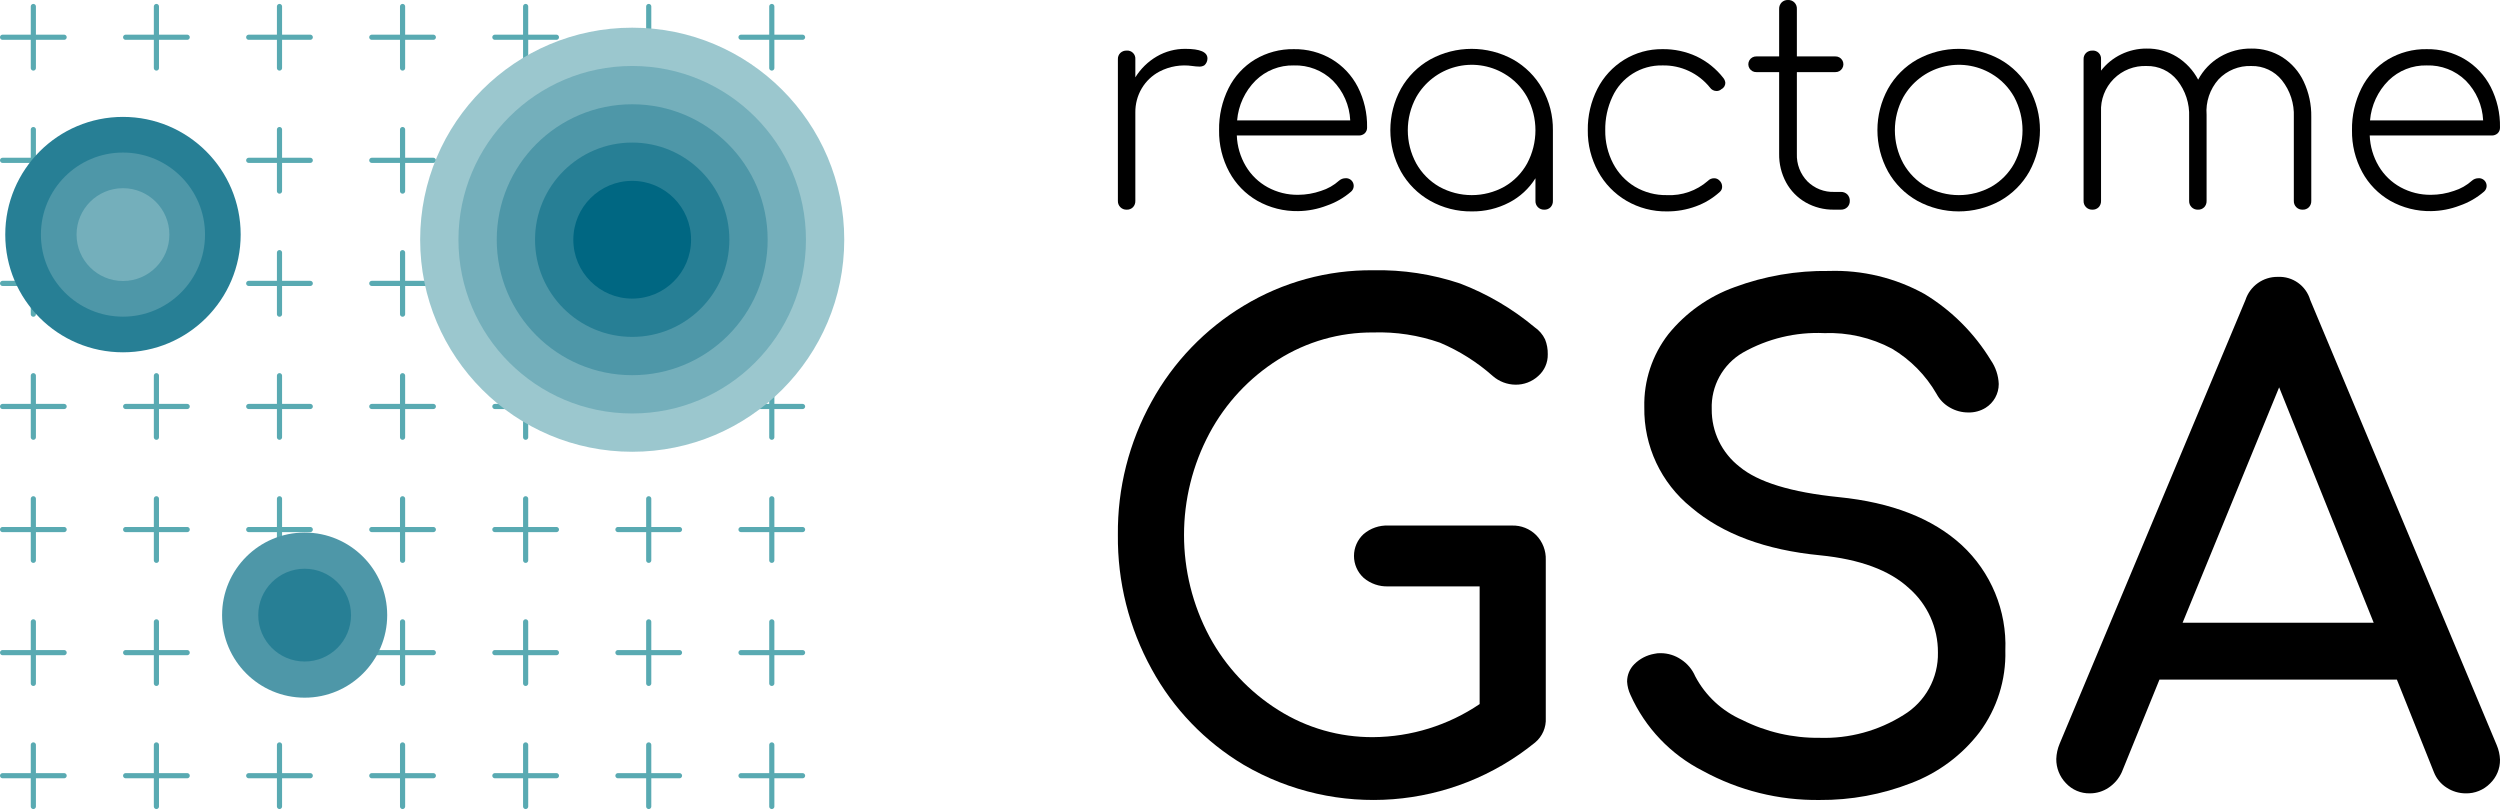
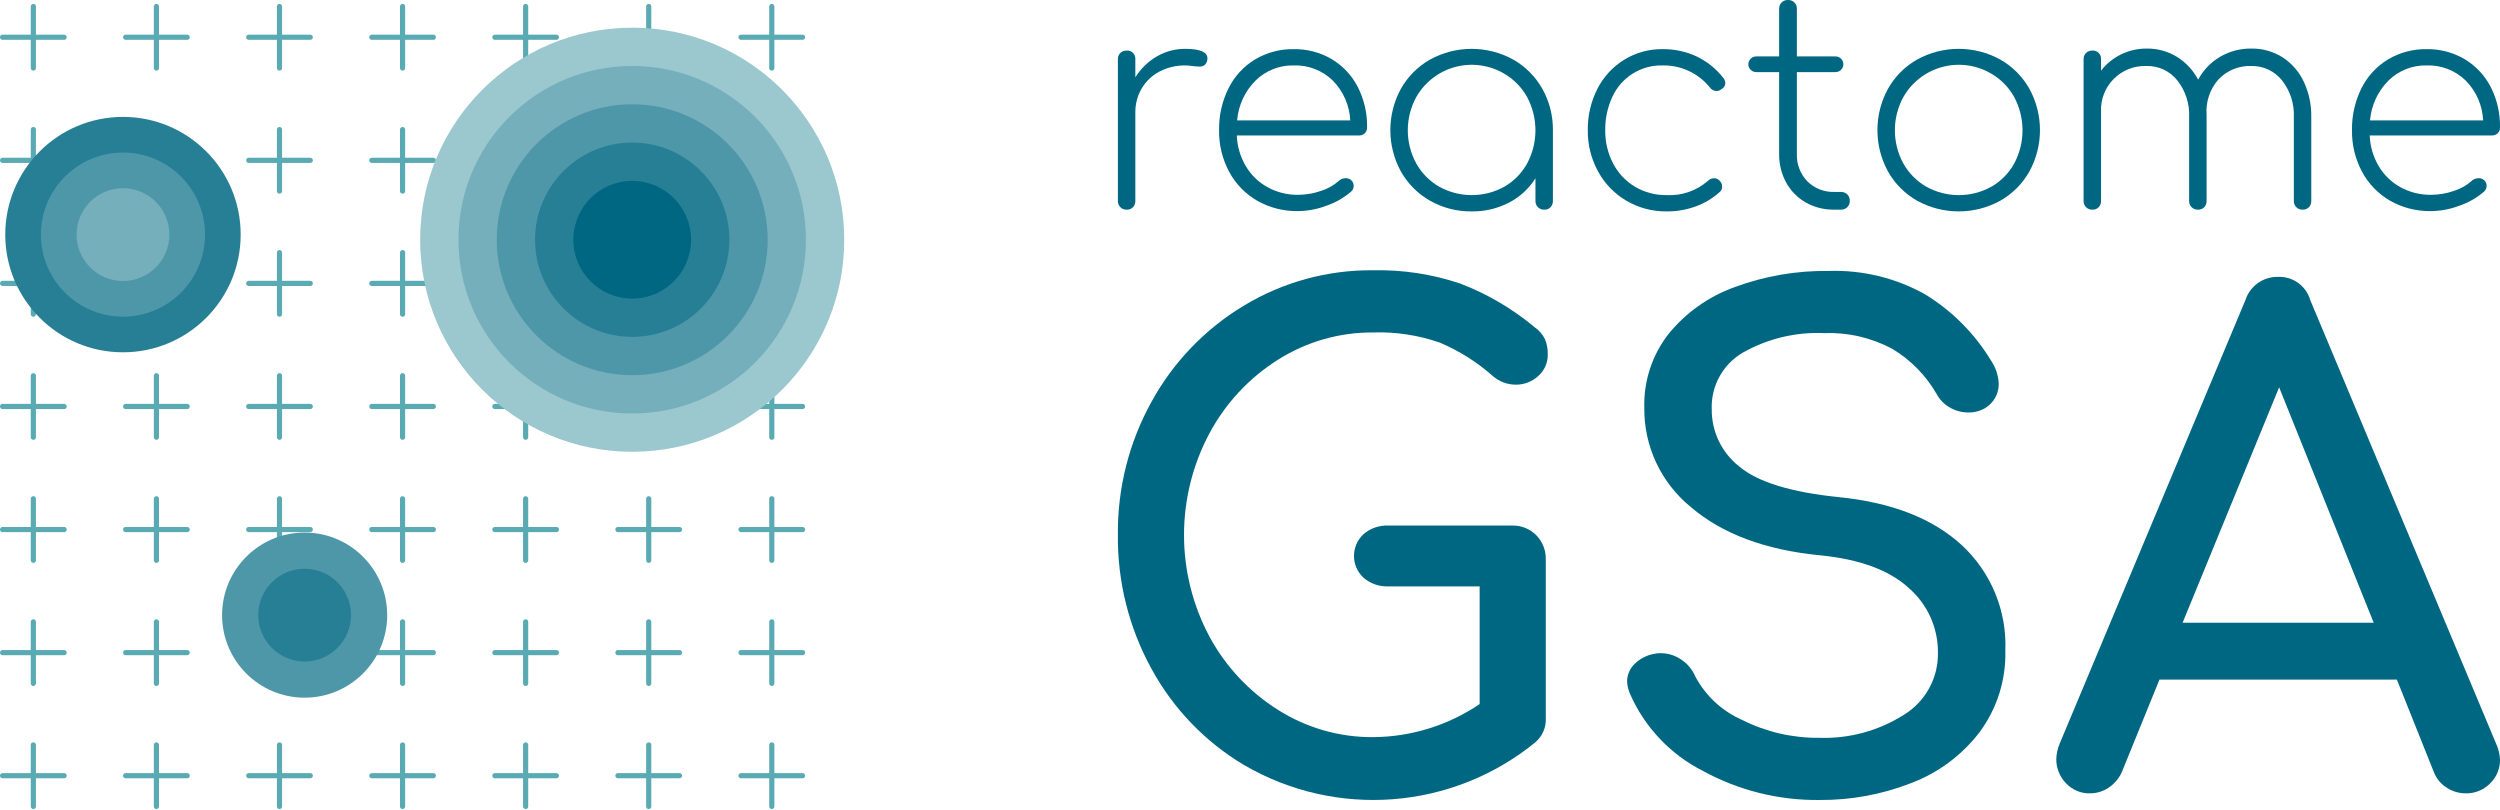
<svg xmlns="http://www.w3.org/2000/svg" id="Layer_1" data-name="Layer 1" viewBox="0 0 242.4 78.445">
  <defs>
    <style>.cls-1 {
      fill: none;
      stroke: #59aab2;
      stroke-linecap: round;
      stroke-linejoin: round;
      stroke-width: 0.5px;
    }

    .cls-2 {
      fill: #9bc7ce;
    }

    .cls-3 {
      fill: #74afbb;
    }

    .cls-4 {
      fill: #4e97a8;
    }

    .cls-5 {
      fill: #277f95;
    }

    .cls-6 {
      fill: #006782;
    }

    .cls-7 {
-       fill: #000
+       fill: #006782
    }</style>
  </defs>
  <g id="REACTOME_GSA">
    <g id="ILLUSTRATION">
      <g id="GRID">
        <line class="cls-1" x1="3.233" y1="0.629" x2="3.233" y2="6.596" />
        <line class="cls-1" x1="6.217" y1="3.612" x2="0.25" y2="3.612" />
        <line class="cls-1" x1="15.166" y1="0.629" x2="15.166" y2="6.596" />
        <line class="cls-1" x1="18.15" y1="3.612" x2="12.183" y2="3.612" />
        <line class="cls-1" x1="27.1" y1="0.629" x2="27.1" y2="6.596" />
        <line class="cls-1" x1="30.083" y1="3.612" x2="24.116" y2="3.612" />
        <line class="cls-1" x1="39.033" y1="0.629" x2="39.033" y2="6.596" />
        <line class="cls-1" x1="42.016" y1="3.612" x2="36.05" y2="3.612" />
        <line class="cls-1" x1="50.966" y1="0.629" x2="50.966" y2="6.596" />
        <line class="cls-1" x1="53.95" y1="3.612" x2="47.983" y2="3.612" />
        <line class="cls-1" x1="62.9" y1="0.629" x2="62.9" y2="6.596" />
        <line class="cls-1" x1="65.883" y1="3.612" x2="59.916" y2="3.612" />
        <line class="cls-1" x1="74.833" y1="0.629" x2="74.833" y2="6.596" />
        <line class="cls-1" x1="77.816" y1="3.612" x2="71.849" y2="3.612" />
        <line class="cls-1" x1="3.233" y1="12.562" x2="3.233" y2="18.529" />
        <line class="cls-1" x1="6.217" y1="15.546" x2="0.25" y2="15.546" />
        <line class="cls-1" x1="15.166" y1="12.562" x2="15.166" y2="18.529" />
        <line class="cls-1" x1="18.15" y1="15.546" x2="12.183" y2="15.546" />
        <line class="cls-1" x1="27.1" y1="12.562" x2="27.1" y2="18.529" />
        <line class="cls-1" x1="30.083" y1="15.546" x2="24.116" y2="15.546" />
        <line class="cls-1" x1="39.033" y1="12.562" x2="39.033" y2="18.529" />
        <line class="cls-1" x1="42.016" y1="15.546" x2="36.05" y2="15.546" />
        <line class="cls-1" x1="50.966" y1="12.562" x2="50.966" y2="18.529" />
        <line class="cls-1" x1="53.95" y1="15.546" x2="47.983" y2="15.546" />
        <line class="cls-1" x1="62.9" y1="12.562" x2="62.9" y2="18.529" />
        <line class="cls-1" x1="65.883" y1="15.546" x2="59.916" y2="15.546" />
        <line class="cls-1" x1="74.833" y1="12.562" x2="74.833" y2="18.529" />
        <line class="cls-1" x1="77.816" y1="15.546" x2="71.849" y2="15.546" />
        <line class="cls-1" x1="3.233" y1="24.496" x2="3.233" y2="30.462" />
        <line class="cls-1" x1="6.217" y1="27.479" x2="0.25" y2="27.479" />
        <line class="cls-1" x1="15.166" y1="24.496" x2="15.166" y2="30.462" />
        <line class="cls-1" x1="18.15" y1="27.479" x2="12.183" y2="27.479" />
        <line class="cls-1" x1="27.1" y1="24.496" x2="27.1" y2="30.462" />
        <line class="cls-1" x1="30.083" y1="27.479" x2="24.116" y2="27.479" />
        <line class="cls-1" x1="39.033" y1="24.496" x2="39.033" y2="30.462" />
        <line class="cls-1" x1="42.016" y1="27.479" x2="36.05" y2="27.479" />
        <line class="cls-1" x1="50.966" y1="24.496" x2="50.966" y2="30.462" />
        <line class="cls-1" x1="53.95" y1="27.479" x2="47.983" y2="27.479" />
        <line class="cls-1" x1="62.9" y1="24.496" x2="62.9" y2="30.462" />
        <line class="cls-1" x1="65.883" y1="27.479" x2="59.916" y2="27.479" />
        <line class="cls-1" x1="74.833" y1="24.496" x2="74.833" y2="30.462" />
        <line class="cls-1" x1="77.816" y1="27.479" x2="71.849" y2="27.479" />
        <line class="cls-1" x1="3.233" y1="36.429" x2="3.233" y2="42.395" />
        <line class="cls-1" x1="6.217" y1="39.412" x2="0.25" y2="39.412" />
        <line class="cls-1" x1="15.166" y1="36.429" x2="15.166" y2="42.395" />
        <line class="cls-1" x1="18.15" y1="39.412" x2="12.183" y2="39.412" />
        <line class="cls-1" x1="27.1" y1="36.429" x2="27.1" y2="42.395" />
        <line class="cls-1" x1="30.083" y1="39.412" x2="24.116" y2="39.412" />
        <line class="cls-1" x1="39.033" y1="36.429" x2="39.033" y2="42.395" />
        <line class="cls-1" x1="42.016" y1="39.412" x2="36.05" y2="39.412" />
        <line class="cls-1" x1="50.966" y1="36.429" x2="50.966" y2="42.395" />
        <line class="cls-1" x1="53.95" y1="39.412" x2="47.983" y2="39.412" />
        <line class="cls-1" x1="62.9" y1="36.429" x2="62.9" y2="42.395" />
        <line class="cls-1" x1="65.883" y1="39.412" x2="59.916" y2="39.412" />
        <line class="cls-1" x1="74.833" y1="36.429" x2="74.833" y2="42.395" />
        <line class="cls-1" x1="77.816" y1="39.412" x2="71.849" y2="39.412" />
        <line class="cls-1" x1="3.233" y1="48.362" x2="3.233" y2="54.329" />
        <line class="cls-1" x1="6.217" y1="51.345" x2="0.25" y2="51.345" />
        <line class="cls-1" x1="15.166" y1="48.362" x2="15.166" y2="54.329" />
        <line class="cls-1" x1="18.15" y1="51.345" x2="12.183" y2="51.345" />
        <line class="cls-1" x1="27.1" y1="48.362" x2="27.1" y2="54.329" />
        <line class="cls-1" x1="30.083" y1="51.345" x2="24.116" y2="51.345" />
        <line class="cls-1" x1="39.033" y1="48.362" x2="39.033" y2="54.329" />
        <line class="cls-1" x1="42.016" y1="51.345" x2="36.05" y2="51.345" />
        <line class="cls-1" x1="50.966" y1="48.362" x2="50.966" y2="54.329" />
        <line class="cls-1" x1="53.95" y1="51.345" x2="47.983" y2="51.345" />
        <line class="cls-1" x1="62.9" y1="48.362" x2="62.9" y2="54.329" />
        <line class="cls-1" x1="65.883" y1="51.345" x2="59.916" y2="51.345" />
        <line class="cls-1" x1="74.833" y1="48.362" x2="74.833" y2="54.329" />
        <line class="cls-1" x1="77.816" y1="51.345" x2="71.849" y2="51.345" />
        <line class="cls-1" x1="3.233" y1="60.295" x2="3.233" y2="66.262" />
        <line class="cls-1" x1="6.217" y1="63.279" x2="0.25" y2="63.279" />
        <line class="cls-1" x1="15.166" y1="60.295" x2="15.166" y2="66.262" />
        <line class="cls-1" x1="18.15" y1="63.279" x2="12.183" y2="63.279" />
        <line class="cls-1" x1="27.1" y1="60.295" x2="27.1" y2="66.262" />
        <line class="cls-1" x1="30.083" y1="63.279" x2="24.116" y2="63.279" />
        <line class="cls-1" x1="39.033" y1="60.295" x2="39.033" y2="66.262" />
        <line class="cls-1" x1="42.016" y1="63.279" x2="36.05" y2="63.279" />
        <line class="cls-1" x1="50.966" y1="60.295" x2="50.966" y2="66.262" />
        <line class="cls-1" x1="53.95" y1="63.279" x2="47.983" y2="63.279" />
        <line class="cls-1" x1="62.9" y1="60.295" x2="62.9" y2="66.262" />
        <line class="cls-1" x1="65.883" y1="63.279" x2="59.916" y2="63.279" />
        <line class="cls-1" x1="74.833" y1="60.295" x2="74.833" y2="66.262" />
        <line class="cls-1" x1="77.816" y1="63.279" x2="71.849" y2="63.279" />
        <line class="cls-1" x1="3.233" y1="72.228" x2="3.233" y2="78.195" />
        <line class="cls-1" x1="6.217" y1="75.212" x2="0.25" y2="75.212" />
        <line class="cls-1" x1="15.166" y1="72.228" x2="15.166" y2="78.195" />
        <line class="cls-1" x1="18.15" y1="75.212" x2="12.183" y2="75.212" />
        <line class="cls-1" x1="27.1" y1="72.228" x2="27.1" y2="78.195" />
        <line class="cls-1" x1="30.083" y1="75.212" x2="24.116" y2="75.212" />
        <line class="cls-1" x1="39.033" y1="72.228" x2="39.033" y2="78.195" />
        <line class="cls-1" x1="42.016" y1="75.212" x2="36.05" y2="75.212" />
        <line class="cls-1" x1="50.966" y1="72.228" x2="50.966" y2="78.195" />
        <line class="cls-1" x1="53.95" y1="75.212" x2="47.983" y2="75.212" />
        <line class="cls-1" x1="62.9" y1="72.228" x2="62.9" y2="78.195" />
        <line class="cls-1" x1="65.883" y1="75.212" x2="59.916" y2="75.212" />
        <line class="cls-1" x1="74.833" y1="72.228" x2="74.833" y2="78.195" />
        <line class="cls-1" x1="77.816" y1="75.212" x2="71.849" y2="75.212" />
      </g>
      <g id="CIRCLES">
        <circle class="cls-2" cx="61.298" cy="23.244" r="20.56" />
        <circle class="cls-3" cx="61.298" cy="23.244" r="16.847" />
        <circle class="cls-4" cx="61.298" cy="23.244" r="13.134" />
        <circle class="cls-5" cx="61.298" cy="23.244" r="9.421" />
        <circle class="cls-6" cx="61.298" cy="23.244" r="5.708" />
        <circle class="cls-5" cx="11.923" cy="22.747" r="11.413" />
        <circle class="cls-4" cx="11.923" cy="22.747" r="7.956" />
        <circle class="cls-3" cx="11.923" cy="22.747" r="4.5" />
        <circle class="cls-4" cx="29.538" cy="59.642" r="8.005" />
        <circle class="cls-5" cx="29.538" cy="59.642" r="4.498" />
      </g>
    </g>
    <g id="REACTOME">
      <g id="LOGO">
        <path class="cls-7" d="M679.035,350.519a.877.877,0,0,1-.296.662.853.853,0,0,1-.493.127,5.044,5.044,0,0,1-.663-.056,5.26,5.26,0,0,0-3.2.536,4.364,4.364,0,0,0-1.72,1.635,4.493,4.493,0,0,0-.62,2.34v8.572a.849.849,0,0,1-.226.606.811.811,0,0,1-.62.24.82.82,0,0,1-.846-.846V350.603a.812.812,0,0,1,.24-.62.851.851,0,0,1,.606-.226.78.78,0,0,1,.846.846v1.748a5.989,5.989,0,0,1,2.086-2.03,5.43,5.43,0,0,1,2.763-.733Q679.034,349.588,679.035,350.519Z" transform="translate(-561.9605 -344.8515)" />
        <path class="cls-7" d="M691.088,350.589a6.712,6.712,0,0,1,2.523,2.692,8.315,8.315,0,0,1,.902,3.919.754.754,0,0,1-.226.578.831.831,0,0,1-.592.211H681.882a6.289,6.289,0,0,0,.874,2.975,5.58,5.58,0,0,0,2.115,2.044,6.007,6.007,0,0,0,2.96.733,6.816,6.816,0,0,0,2.213-.38,4.722,4.722,0,0,0,1.762-1.001.936.936,0,0,1,.592-.226.742.742,0,0,1,.564,1.297,7.151,7.151,0,0,1-2.354,1.354,8.018,8.018,0,0,1-2.777.536A7.775,7.775,0,0,1,683.87,364.32a7.123,7.123,0,0,1-2.72-2.791,8.233,8.233,0,0,1-.987-4.046,8.815,8.815,0,0,1,.916-4.074,6.826,6.826,0,0,1,2.566-2.791,7.114,7.114,0,0,1,3.764-1.001A7.014,7.014,0,0,1,691.088,350.589Zm-7.387,2.072a6.203,6.203,0,0,0-1.79,3.863h10.968a5.882,5.882,0,0,0-1.692-3.863,5.174,5.174,0,0,0-3.778-1.466A5.116,5.116,0,0,0,683.701,352.662Z" transform="translate(-561.9605 -344.8515)" />
        <path class="cls-7" d="M708.667,350.618a7.465,7.465,0,0,1,2.834,2.834,7.992,7.992,0,0,1,1.029,4.032v6.852a.849.849,0,0,1-.226.606.811.811,0,0,1-.62.24.82.82,0,0,1-.846-.846v-2.2a6.557,6.557,0,0,1-2.552,2.354,7.61,7.61,0,0,1-3.623.86,7.987,7.987,0,0,1-4.032-1.029,7.451,7.451,0,0,1-2.834-2.834,8.356,8.356,0,0,1,0-8.035,7.46,7.46,0,0,1,2.834-2.834,8.356,8.356,0,0,1,8.035,0Zm-.846,12.335a5.868,5.868,0,0,0,2.213-2.256,6.831,6.831,0,0,0,0-6.428,5.974,5.974,0,0,0-2.213-2.269,6.193,6.193,0,0,0-8.543,2.269,6.728,6.728,0,0,0,0,6.428,5.965,5.965,0,0,0,2.228,2.256,6.508,6.508,0,0,0,6.316,0Z" transform="translate(-561.9605 -344.8515)" />
        <path class="cls-7" d="M719.663,364.32a7.366,7.366,0,0,1-2.749-2.834,8.108,8.108,0,0,1-1.001-4.003,8.581,8.581,0,0,1,.931-4.018,7.09,7.09,0,0,1,2.594-2.82,6.931,6.931,0,0,1,3.722-1.029,7.642,7.642,0,0,1,3.299.705,7.258,7.258,0,0,1,2.594,2.086.899.899,0,0,1,.197.48.689.689,0,0,1-.395.62.674.674,0,0,1-.451.169.778.778,0,0,1-.648-.338,5.746,5.746,0,0,0-4.596-2.143,5.217,5.217,0,0,0-4.864,3.045,7.393,7.393,0,0,0-.691,3.243,6.759,6.759,0,0,0,.761,3.214,5.689,5.689,0,0,0,2.115,2.256,5.877,5.877,0,0,0,3.102.817,5.625,5.625,0,0,0,3.975-1.381.812.812,0,0,1,.592-.254.688.688,0,0,1,.507.198.805.805,0,0,1,.282.62.643.643,0,0,1-.226.507,7.003,7.003,0,0,1-2.312,1.396,8.023,8.023,0,0,1-2.82.494A7.573,7.573,0,0,1,719.663,364.32Z" transform="translate(-561.9605 -344.8515)" />
        <path class="cls-7" d="M741.077,363.7a.859.859,0,0,1,.24.634.822.822,0,0,1-.24.606.857.857,0,0,1-.634.24h-.648a5.393,5.393,0,0,1-2.763-.705,4.97,4.97,0,0,1-1.889-1.931,5.651,5.651,0,0,1-.677-2.777v-7.923h-2.199a.762.762,0,1,1,0-1.523h2.199v-4.596a.859.859,0,0,1,.239-.634.824.824,0,0,1,.606-.24.824.824,0,0,1,.874.874v4.596h3.722a.762.762,0,1,1,0,1.523h-3.722v7.923a3.632,3.632,0,0,0,1.015,2.664,3.522,3.522,0,0,0,2.622,1.029h.62A.859.859,0,0,1,741.077,363.7Z" transform="translate(-561.9605 -344.8515)" />
        <path class="cls-7" d="M747.858,364.32a7.452,7.452,0,0,1-2.834-2.834,8.356,8.356,0,0,1,0-8.035,7.461,7.461,0,0,1,2.834-2.834,8.356,8.356,0,0,1,8.035,0,7.465,7.465,0,0,1,2.834,2.834,8.356,8.356,0,0,1,0,8.035,7.457,7.457,0,0,1-2.834,2.834,8.355,8.355,0,0,1-8.035,0Zm7.19-1.367a5.869,5.869,0,0,0,2.213-2.256,6.832,6.832,0,0,0,0-6.428,5.974,5.974,0,0,0-2.213-2.269,6.193,6.193,0,0,0-8.543,2.269,6.728,6.728,0,0,0,0,6.428,5.965,5.965,0,0,0,2.228,2.256,6.509,6.509,0,0,0,6.316,0Z" transform="translate(-561.9605 -344.8515)" />
        <path class="cls-7" d="M783.271,350.406a5.658,5.658,0,0,1,2.058,2.354,7.745,7.745,0,0,1,.733,3.426v8.149a.848.848,0,0,1-.226.606.809.809,0,0,1-.62.24.82.82,0,0,1-.846-.846V356.186a5.351,5.351,0,0,0-1.156-3.553,3.689,3.689,0,0,0-2.961-1.381,4.158,4.158,0,0,0-3.186,1.297,4.644,4.644,0,0,0-1.156,3.44v8.346a.848.848,0,0,1-.226.606.809.809,0,0,1-.62.24.819.819,0,0,1-.846-.846V356.186a5.351,5.351,0,0,0-1.156-3.553,3.689,3.689,0,0,0-2.96-1.381,4.25,4.25,0,0,0-4.426,4.455v8.628a.849.849,0,0,1-.226.606.811.811,0,0,1-.62.24.82.82,0,0,1-.846-.846V350.603a.812.812,0,0,1,.24-.62.851.851,0,0,1,.606-.226.78.78,0,0,1,.846.846v1.1a5.47,5.47,0,0,1,1.946-1.579,5.586,5.586,0,0,1,2.481-.564,5.454,5.454,0,0,1,2.932.804,5.772,5.772,0,0,1,2.058,2.213,5.636,5.636,0,0,1,2.115-2.213,5.851,5.851,0,0,1,3.045-.804A5.487,5.487,0,0,1,783.271,350.406Z" transform="translate(-561.9605 -344.8515)" />
        <path class="cls-7" d="M800.935,350.589a6.713,6.713,0,0,1,2.523,2.692,8.315,8.315,0,0,1,.902,3.919.754.754,0,0,1-.226.578.83.83,0,0,1-.592.211H791.729a6.29,6.29,0,0,0,.874,2.975,5.581,5.581,0,0,0,2.115,2.044,6.007,6.007,0,0,0,2.961.733,6.816,6.816,0,0,0,2.213-.38,4.722,4.722,0,0,0,1.762-1.001.936.936,0,0,1,.592-.226.742.742,0,0,1,.564,1.297,7.15,7.15,0,0,1-2.354,1.354,8.018,8.018,0,0,1-2.777.536,7.775,7.775,0,0,1-3.962-1.001,7.123,7.123,0,0,1-2.72-2.791,8.233,8.233,0,0,1-.987-4.046,8.813,8.813,0,0,1,.917-4.074,6.825,6.825,0,0,1,2.566-2.791,7.113,7.113,0,0,1,3.764-1.001A7.014,7.014,0,0,1,800.935,350.589Zm-7.387,2.072a6.203,6.203,0,0,0-1.79,3.863h10.968a5.881,5.881,0,0,0-1.692-3.863,5.174,5.174,0,0,0-3.778-1.466A5.116,5.116,0,0,0,793.547,352.662Z" transform="translate(-561.9605 -344.8515)" />
      </g>
    </g>
    <g id="GSA">
      <path class="cls-7" d="M710.91,396.737a3.273,3.273,0,0,1,.929,2.405v15.323a2.885,2.885,0,0,1-1.028,2.374,24.868,24.868,0,0,1-28.245,2.179,24.443,24.443,0,0,1-8.944-9.296,26.387,26.387,0,0,1-3.272-13.016,26.078,26.078,0,0,1,3.272-12.92,24.767,24.767,0,0,1,8.944-9.299,23.788,23.788,0,0,1,12.539-3.431,24.846,24.846,0,0,1,8.427,1.284,25.321,25.321,0,0,1,7.216,4.232,2.986,2.986,0,0,1,1.023,1.187,3.673,3.673,0,0,1,.261,1.443,2.72,2.72,0,0,1-.934,2.116,3.19,3.19,0,0,1-2.207.832,3.396,3.396,0,0,1-2.181-.832,18.746,18.746,0,0,0-5.129-3.24,17.855,17.855,0,0,0-6.476-.991A17.037,17.037,0,0,0,685.9,379.713a19.068,19.068,0,0,0-6.669,7.149,20.922,20.922,0,0,0,0,19.716,19.113,19.113,0,0,0,6.669,7.117,17.018,17.018,0,0,0,9.205,2.63,18.658,18.658,0,0,0,10.321-3.206V401.707h-8.85a3.475,3.475,0,0,1-2.405-.835,2.875,2.875,0,0,1,0-4.232,3.473,3.473,0,0,1,2.405-.832h11.991A3.187,3.187,0,0,1,710.91,396.737Z" transform="translate(-561.9605 -344.8515)" />
      <path class="cls-7" d="M727.066,419.595a15.236,15.236,0,0,1-7.018-7.373,3.487,3.487,0,0,1-.324-1.281,2.377,2.377,0,0,1,.71-1.701,3.626,3.626,0,0,1,1.92-.994,2.328,2.328,0,0,1,.642-.063,3.532,3.532,0,0,1,1.957.608,3.662,3.662,0,0,1,1.377,1.636,9.424,9.424,0,0,0,4.555,4.232,16.284,16.284,0,0,0,7.498,1.732,14.407,14.407,0,0,0,8.145-2.212,6.915,6.915,0,0,0,3.334-6.061,8.207,8.207,0,0,0-2.823-6.251q-2.818-2.595-8.589-3.172-7.952-.771-12.508-4.649a12.244,12.244,0,0,1-4.55-9.713,11.13,11.13,0,0,1,2.338-7.086,14.633,14.633,0,0,1,6.413-4.553,25.236,25.236,0,0,1,9.137-1.571,17.942,17.942,0,0,1,9.299,2.244,19.188,19.188,0,0,1,6.413,6.413,4.362,4.362,0,0,1,.767,2.306,2.717,2.717,0,0,1-1.278,2.309,3.05,3.05,0,0,1-1.67.449,3.519,3.519,0,0,1-1.795-.48,3.275,3.275,0,0,1-1.284-1.315,12.168,12.168,0,0,0-4.326-4.391,12.96,12.96,0,0,0-6.575-1.508,14.661,14.661,0,0,0-7.885,1.892,6.093,6.093,0,0,0-3.016,5.481,6.977,6.977,0,0,0,2.692,5.578q2.692,2.246,9.622,2.951,7.694.771,11.923,4.649a13.209,13.209,0,0,1,4.232,10.227,12.756,12.756,0,0,1-2.5,7.918,15.098,15.098,0,0,1-6.637,4.936,23.925,23.925,0,0,1-8.881,1.636A22.968,22.968,0,0,1,727.066,419.595Z" transform="translate(-561.9605 -344.8515)" />
      <path class="cls-7" d="M804.361,418.507a3.137,3.137,0,0,1-.96,2.306,3.221,3.221,0,0,1-2.374.963A3.394,3.394,0,0,1,799.2,421.23a3.101,3.101,0,0,1-1.247-1.505l-3.59-8.978h-23.022l-3.653,8.978a3.594,3.594,0,0,1-1.284,1.505,3.229,3.229,0,0,1-1.795.545,3.077,3.077,0,0,1-2.343-.994,3.33,3.33,0,0,1-.929-2.34,4.184,4.184,0,0,1,.324-1.474l18.018-43.026a3.248,3.248,0,0,1,3.141-2.244,3.115,3.115,0,0,1,3.141,2.244l18.081,43.153A4.056,4.056,0,0,1,804.361,418.507Zm-30.776-13.275h18.529l-9.168-22.826Z" transform="translate(-561.9605 -344.8515)" />
    </g>
  </g>
</svg>
